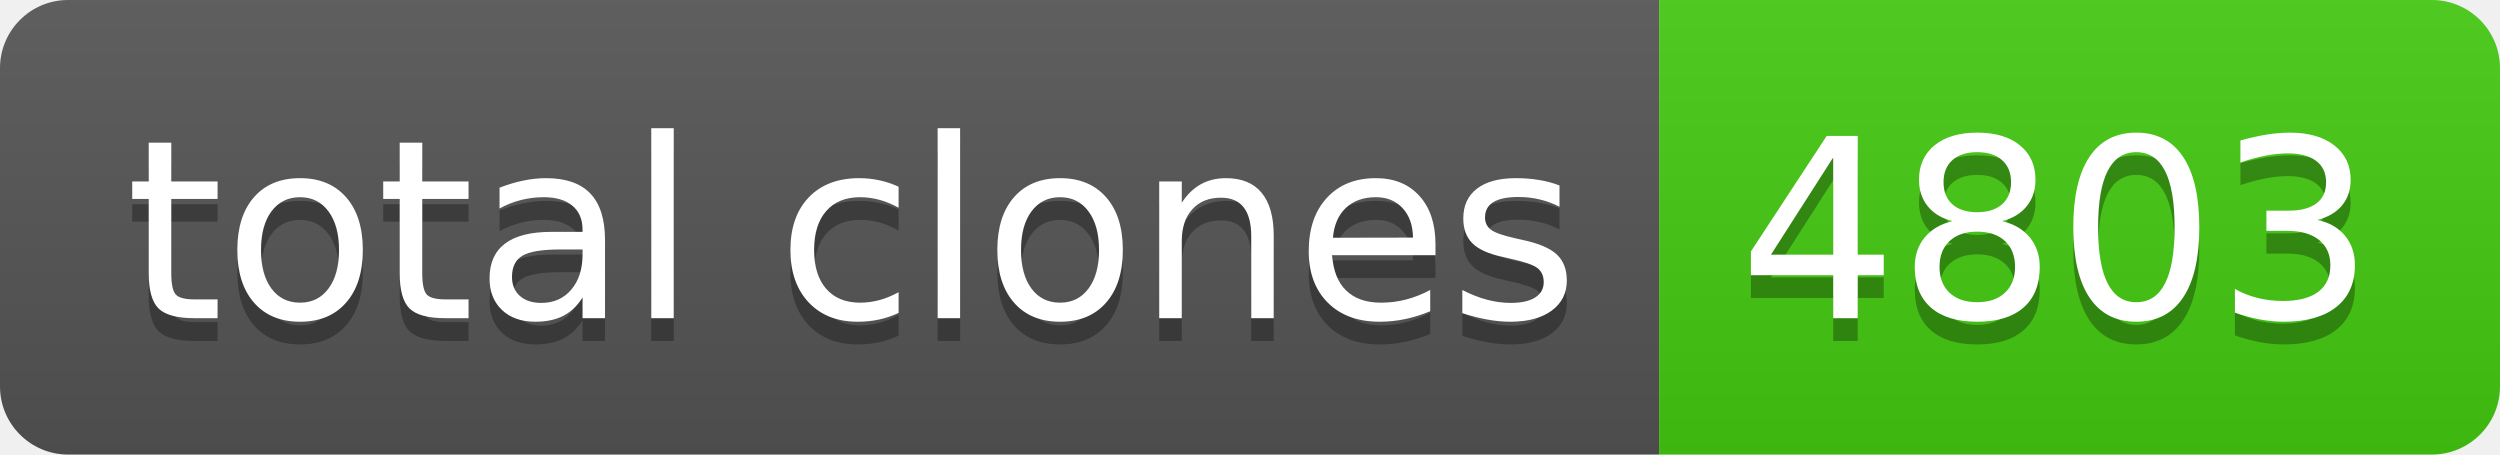
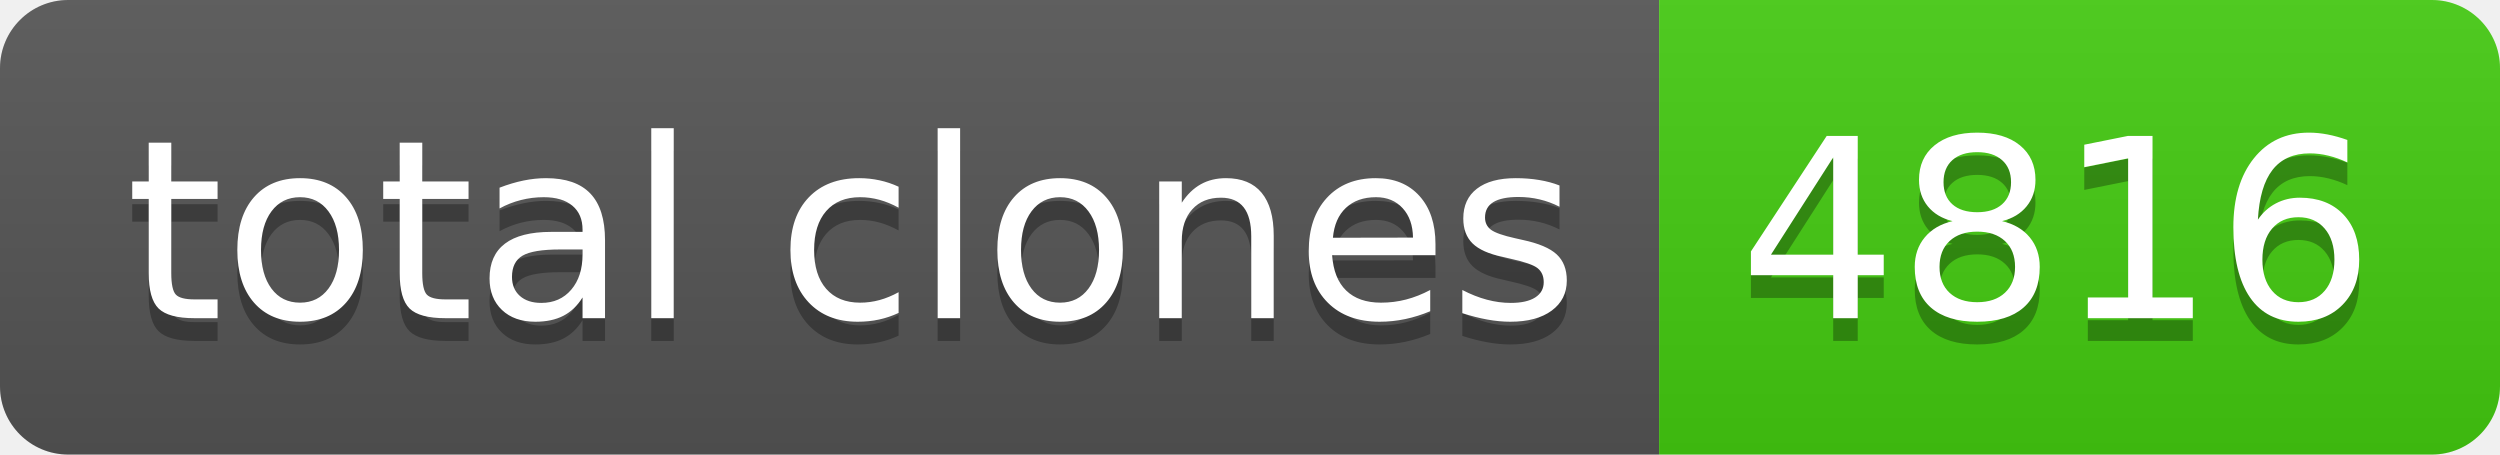
- <svg xmlns="http://www.w3.org/2000/svg" width="110" height="20" role="img" aria-label="total clones: 4803">
+ <svg xmlns="http://www.w3.org/2000/svg" width="110" height="20" role="img" aria-label="total clones: 4816">
  <linearGradient id="s" x2="0" y2="100%">
    <stop offset="0" stop-color="#bbb" stop-opacity=".1" />
    <stop offset="1" stop-opacity=".1" />
  </linearGradient>
  <clipPath id="r">
    <rect width="110" height="20" rx="3" fill="#fff" />
  </clipPath>
  <g clip-path="url(#r)">
    <rect width="73" height="20" fill="#555" />
    <rect x="73" width="37" height="20" fill="#4c1" />
    <rect width="110" height="20" fill="url(#s)" />
  </g>
  <g fill="#fff" text-anchor="middle" font-family="Verdana,Geneva,DejaVu Sans,sans-serif" text-rendering="geometricPrecision" font-size="110">
    <text aria-hidden="true" x="375" y="150" fill="#010101" fill-opacity=".3" transform="scale(.1)" textLength="630">total clones</text>
    <text x="375" y="140" transform="scale(.1)" fill="#fff" textLength="630">total clones</text>
-     <text aria-hidden="true" x="905" y="150" fill="#010101" fill-opacity=".3" transform="scale(.1)" textLength="270">4803</text>
-     <text x="905" y="140" transform="scale(.1)" fill="#fff" textLength="270">4803</text>
+     <text aria-hidden="true" x="905" y="150" fill="#010101" fill-opacity=".3" transform="scale(.1)" textLength="270">4816</text>
+     <text x="905" y="140" transform="scale(.1)" fill="#fff" textLength="270">4816</text>
  </g>
</svg>
